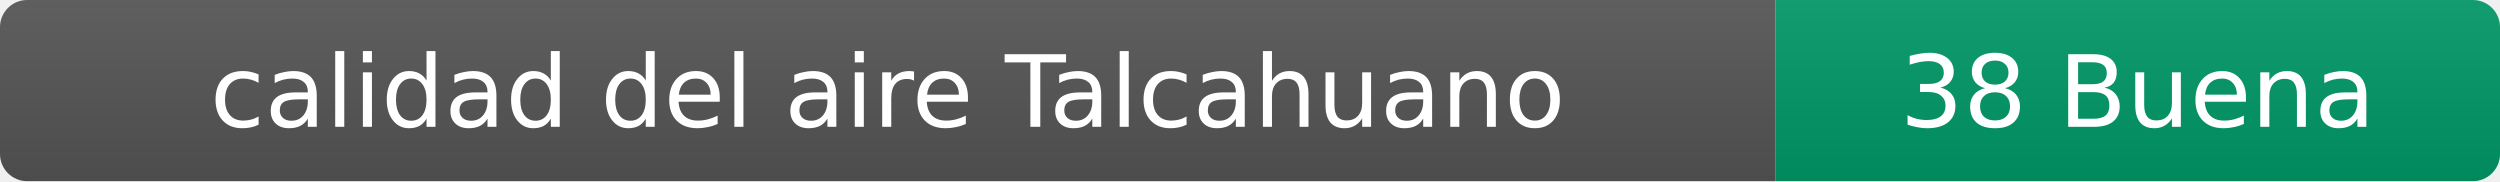
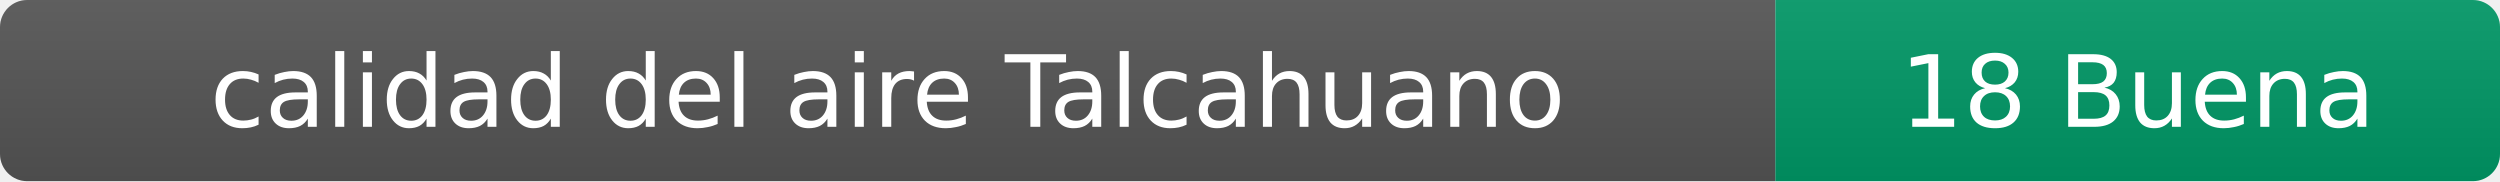
- <svg xmlns="http://www.w3.org/2000/svg" width="276" height="20" role="img" aria-label="calidad del aire: 38 Buena">
+ <svg xmlns="http://www.w3.org/2000/svg" width="276" height="20" role="img" aria-label="calidad del aire: 18 Buena">
  <linearGradient id="s" x2="0" y2="100%">
    <stop offset="0" stop-color="#bbb" stop-opacity=".1" />
    <stop offset="1" stop-opacity=".1" />
  </linearGradient>
  <clipPath id="r">
    <rect width="276" height="20" rx="3" fill="#fff" />
  </clipPath>
  <g clip-path="url(#r)">
    <rect width="196" height="20" fill="#555" />
    <rect x="196" width="80" height="20" fill="#009966" />
    <rect width="276" height="20" fill="url(#s)" />
  </g>
  <g fill="#fff" text-anchor="middle" font-family="Verdana,Geneva,DejaVu Sans,sans-serif" font-size="11">
    <text x="98" y="14">calidad del aire Talcahuano</text>
-     <text x="236" y="14">38 Buena</text>
+     <text x="236" y="14">18 Buena</text>
  </g>
</svg>
